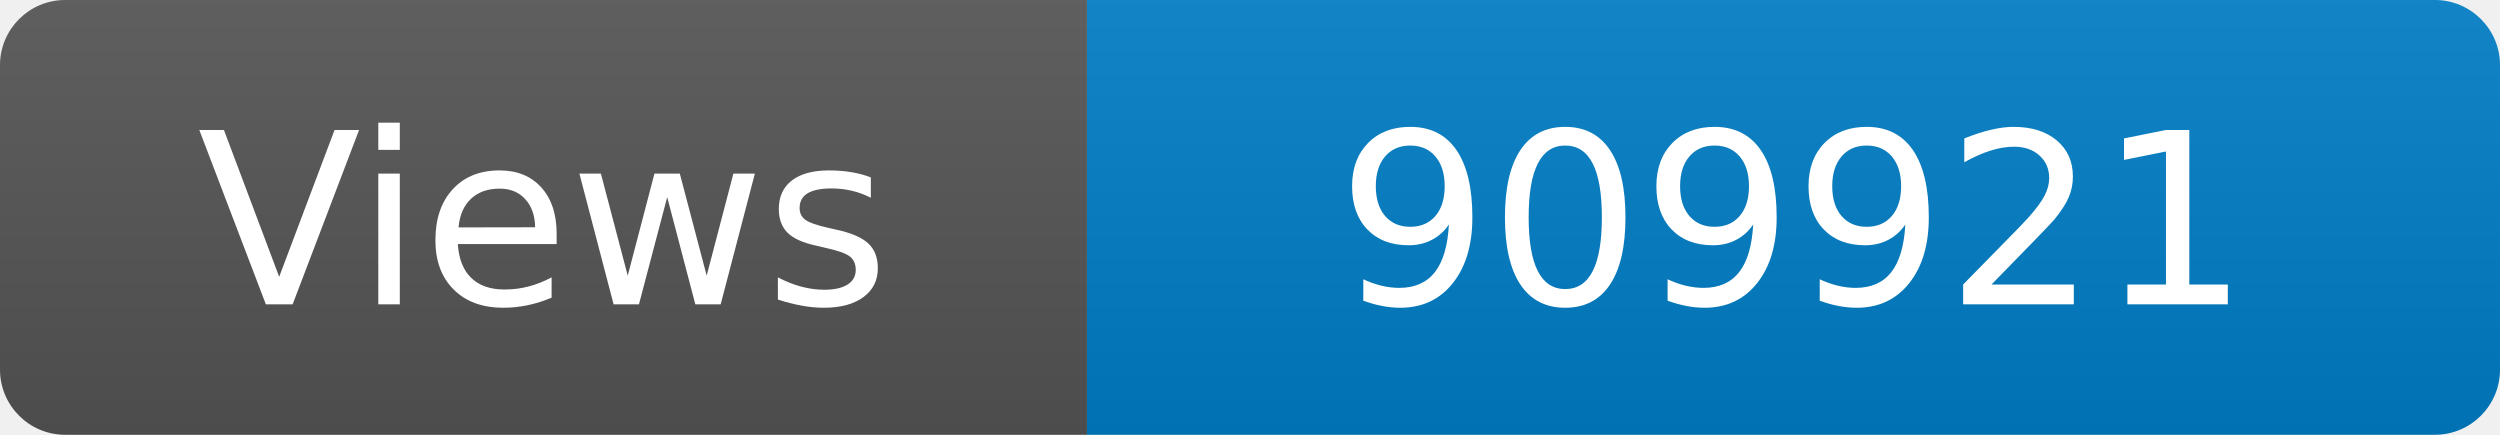
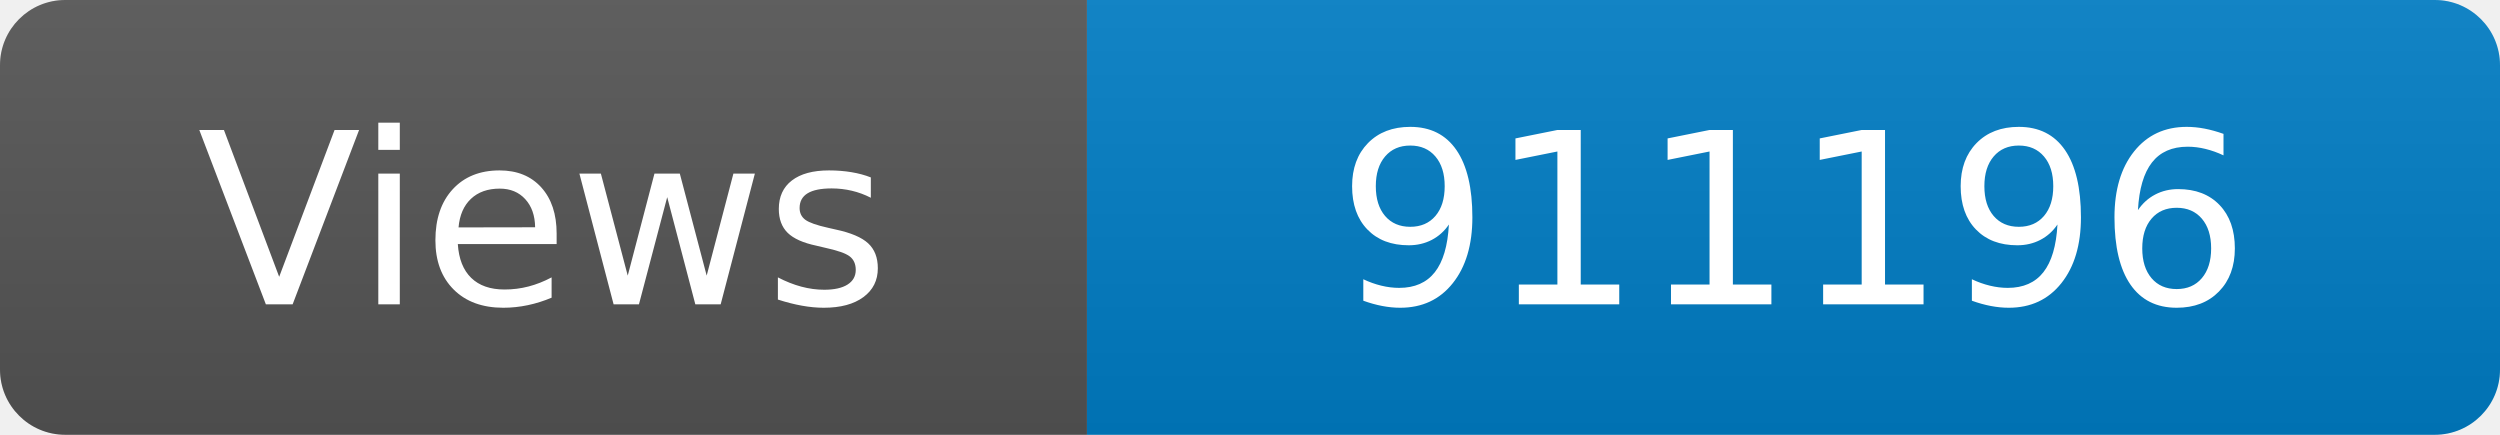
<svg xmlns="http://www.w3.org/2000/svg" width="115" height="20" role="img" aria-label="Maintained?: yes">
  <linearGradient id="s" x2="0" y2="100%">
    <stop offset="0" stop-color="#bbb" stop-opacity=".1" />
    <stop offset="1" stop-opacity=".1" />
  </linearGradient>
  <clipPath id="r">
    <rect width="115" height="20" rx="3" fill="#fff" />
  </clipPath>
  <g clip-path="url(#r)">
    <rect width="50" height="20" fill="#555" />
    <rect x="50" width="160" height="20" fill="#007ec6" />
    <rect width="115" height="20" fill="url(#s)" />
  </g>
  <g fill="#fff" text-anchor="middle" font-family="Verdana,Geneva,DejaVu Sans,sans-serif" font-size="110">
    <text x="250" y="140" transform="scale(.1)" fill="#fff">Views</text>
-     <text x="825" y="140" transform="scale(.1)" fill="#fff">909921</text>
+     <text x="825" y="140" transform="scale(.1)" fill="#fff">911196</text>
  </g>
</svg>
